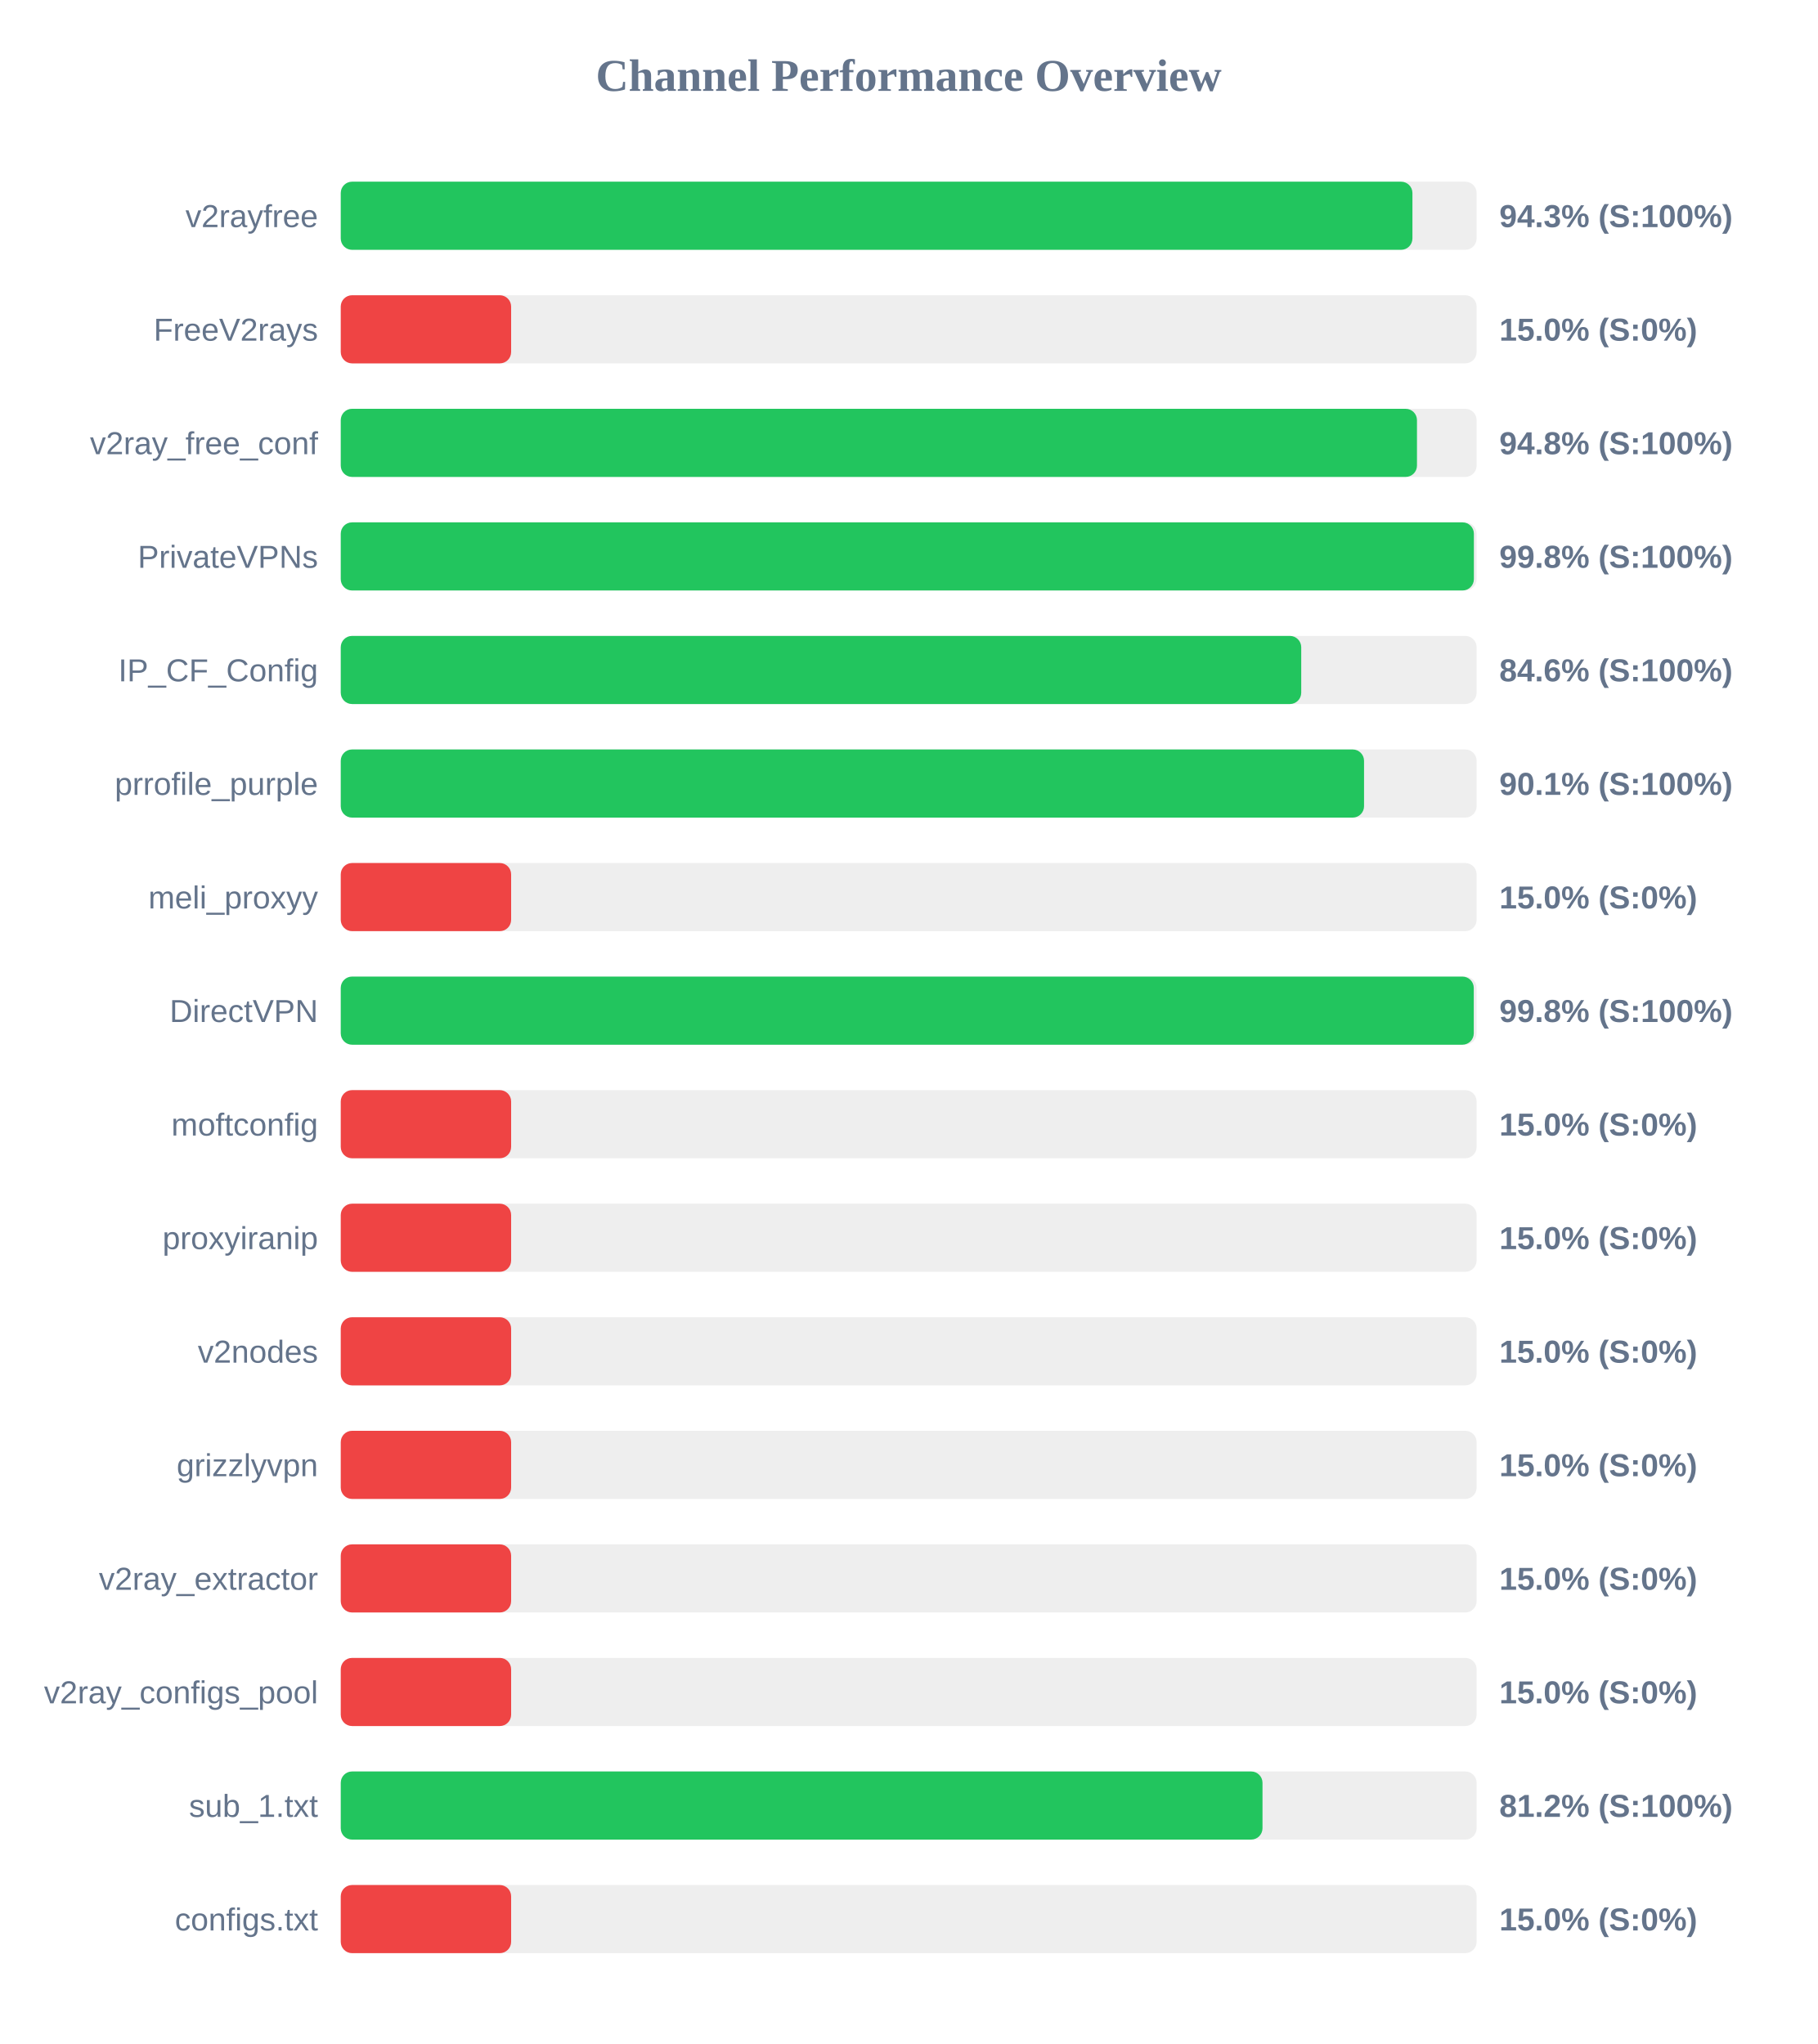
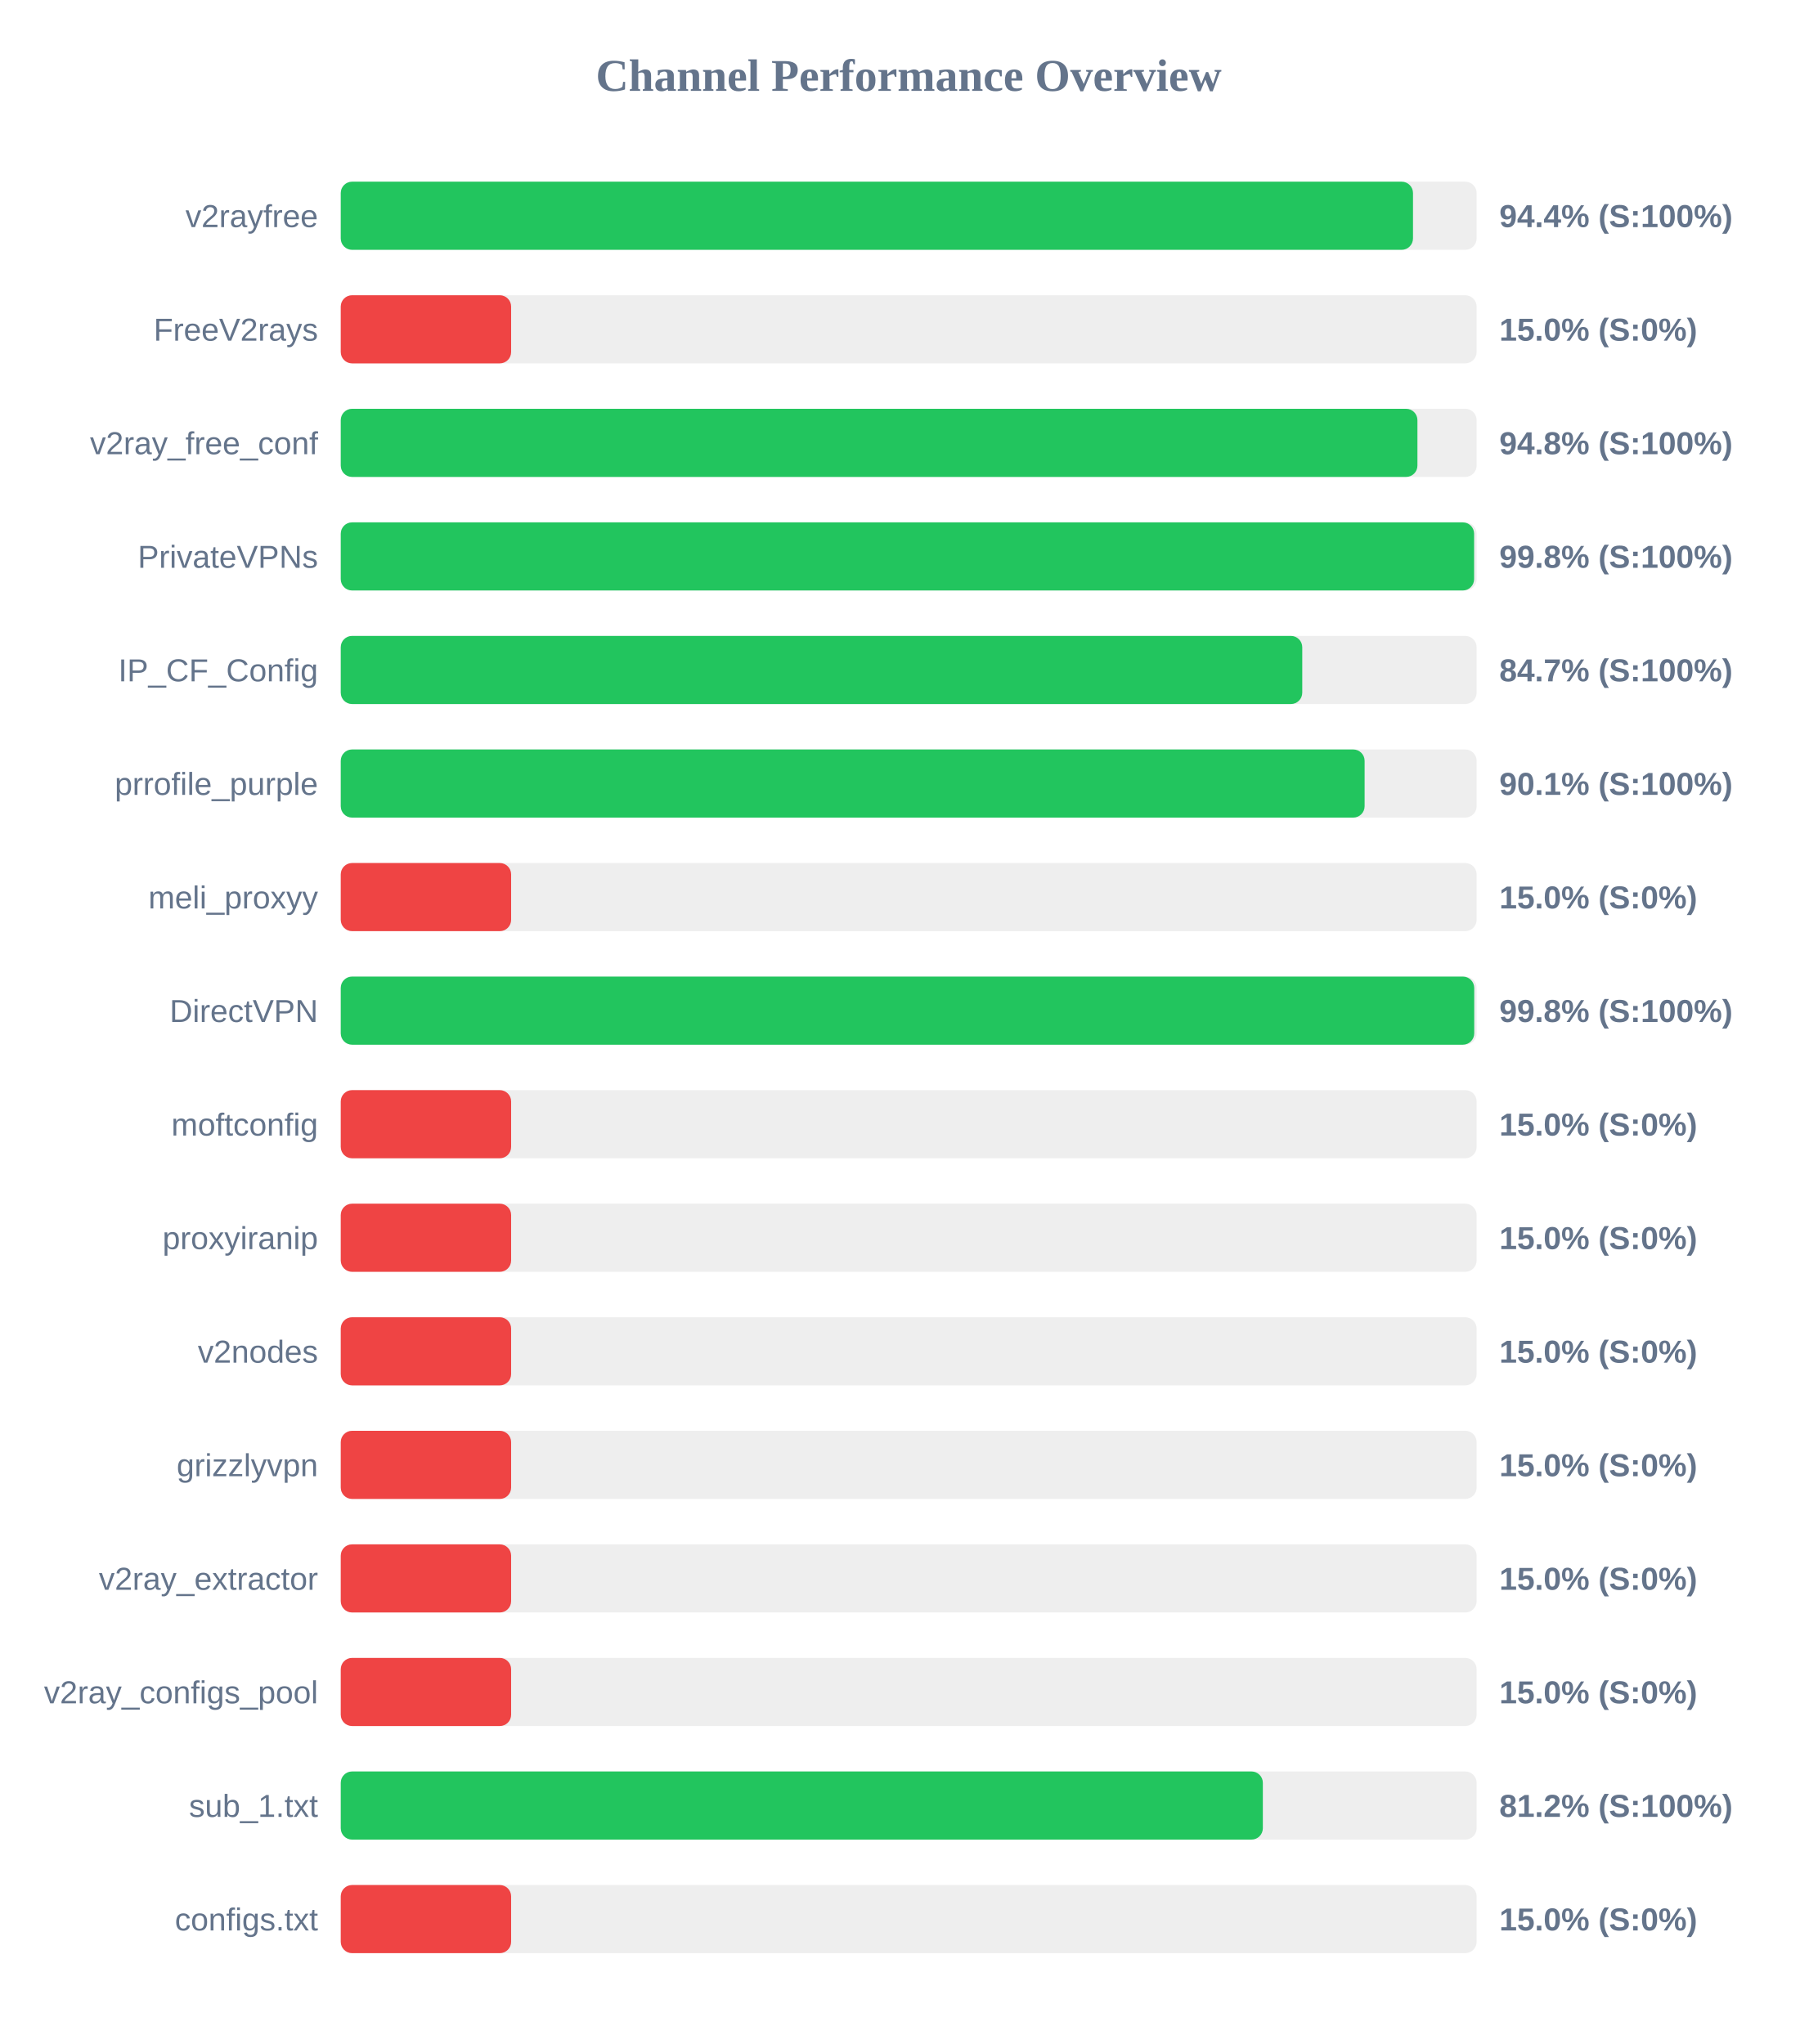
<svg xmlns="http://www.w3.org/2000/svg" width="800" height="900" version="1.1">
  <style>
        .row { font: 14px Arial; fill: #64748b; }
        .score { font: bold 14px Arial; fill: #64748b; }
    </style>
  <text x="400" y="40" text-anchor="middle" font-size="20px" font-weight="bold" fill="#64748b">Channel Performance Overview</text>
  <rect x="150" y="80" width="500" height="30" fill="#eee" rx="5" />
-   <rect x="150" y="80" width="471.75" height="30" fill="#22c55e" rx="5" />
+   <rect x="150" y="80" width="472.0" height="30" fill="#22c55e" rx="5" />
  <text x="140" y="100" text-anchor="end" class="row">v2rayfree</text>
-   <text x="660" y="100" text-anchor="start" class="score">94.3% (S:100%)</text>
+   <text x="660" y="100" text-anchor="start" class="score">94.4% (S:100%)</text>
  <rect x="150" y="130" width="500" height="30" fill="#eee" rx="5" />
  <rect x="150" y="130" width="75.0" height="30" fill="#ef4444" rx="5" />
  <text x="140" y="150" text-anchor="end" class="row">FreeV2rays</text>
  <text x="660" y="150" text-anchor="start" class="score">15.0% (S:0%)</text>
  <rect x="150" y="180" width="500" height="30" fill="#eee" rx="5" />
-   <rect x="150" y="180" width="473.75" height="30" fill="#22c55e" rx="5" />
+   <rect x="150" y="180" width="473.95" height="30" fill="#22c55e" rx="5" />
  <text x="140" y="200" text-anchor="end" class="row">v2ray_free_conf</text>
  <text x="660" y="200" text-anchor="start" class="score">94.8% (S:100%)</text>
  <rect x="150" y="230" width="500" height="30" fill="#eee" rx="5" />
-   <rect x="150" y="230" width="498.8" height="30" fill="#22c55e" rx="5" />
+   <rect x="150" y="230" width="498.9" height="30" fill="#22c55e" rx="5" />
  <text x="140" y="250" text-anchor="end" class="row">PrivateVPNs</text>
  <text x="660" y="250" text-anchor="start" class="score">99.8% (S:100%)</text>
  <rect x="150" y="280" width="500" height="30" fill="#eee" rx="5" />
-   <rect x="150" y="280" width="422.8" height="30" fill="#22c55e" rx="5" />
+   <rect x="150" y="280" width="423.25" height="30" fill="#22c55e" rx="5" />
  <text x="140" y="300" text-anchor="end" class="row">IP_CF_Config</text>
-   <text x="660" y="300" text-anchor="start" class="score">84.6% (S:100%)</text>
+   <text x="660" y="300" text-anchor="start" class="score">84.7% (S:100%)</text>
  <rect x="150" y="330" width="500" height="30" fill="#eee" rx="5" />
-   <rect x="150" y="330" width="450.45" height="30" fill="#22c55e" rx="5" />
+   <rect x="150" y="330" width="450.7" height="30" fill="#22c55e" rx="5" />
  <text x="140" y="350" text-anchor="end" class="row">prrofile_purple</text>
  <text x="660" y="350" text-anchor="start" class="score">90.1% (S:100%)</text>
  <rect x="150" y="380" width="500" height="30" fill="#eee" rx="5" />
  <rect x="150" y="380" width="75.0" height="30" fill="#ef4444" rx="5" />
  <text x="140" y="400" text-anchor="end" class="row">meli_proxyy</text>
  <text x="660" y="400" text-anchor="start" class="score">15.0% (S:0%)</text>
  <rect x="150" y="430" width="500" height="30" fill="#eee" rx="5" />
-   <rect x="150" y="430" width="498.75" height="30" fill="#22c55e" rx="5" />
+   <rect x="150" y="430" width="498.95" height="30" fill="#22c55e" rx="5" />
  <text x="140" y="450" text-anchor="end" class="row">DirectVPN</text>
  <text x="660" y="450" text-anchor="start" class="score">99.8% (S:100%)</text>
  <rect x="150" y="480" width="500" height="30" fill="#eee" rx="5" />
  <rect x="150" y="480" width="75.0" height="30" fill="#ef4444" rx="5" />
  <text x="140" y="500" text-anchor="end" class="row">moftconfig</text>
  <text x="660" y="500" text-anchor="start" class="score">15.0% (S:0%)</text>
  <rect x="150" y="530" width="500" height="30" fill="#eee" rx="5" />
  <rect x="150" y="530" width="75.0" height="30" fill="#ef4444" rx="5" />
  <text x="140" y="550" text-anchor="end" class="row">proxyiranip</text>
  <text x="660" y="550" text-anchor="start" class="score">15.0% (S:0%)</text>
  <rect x="150" y="580" width="500" height="30" fill="#eee" rx="5" />
  <rect x="150" y="580" width="75.0" height="30" fill="#ef4444" rx="5" />
  <text x="140" y="600" text-anchor="end" class="row">v2nodes</text>
  <text x="660" y="600" text-anchor="start" class="score">15.0% (S:0%)</text>
  <rect x="150" y="630" width="500" height="30" fill="#eee" rx="5" />
  <rect x="150" y="630" width="75.0" height="30" fill="#ef4444" rx="5" />
  <text x="140" y="650" text-anchor="end" class="row">grizzlyvpn</text>
  <text x="660" y="650" text-anchor="start" class="score">15.0% (S:0%)</text>
  <rect x="150" y="680" width="500" height="30" fill="#eee" rx="5" />
  <rect x="150" y="680" width="75.0" height="30" fill="#ef4444" rx="5" />
  <text x="140" y="700" text-anchor="end" class="row">v2ray_extractor</text>
  <text x="660" y="700" text-anchor="start" class="score">15.0% (S:0%)</text>
  <rect x="150" y="730" width="500" height="30" fill="#eee" rx="5" />
  <rect x="150" y="730" width="75.0" height="30" fill="#ef4444" rx="5" />
  <text x="140" y="750" text-anchor="end" class="row">v2ray_configs_pool</text>
  <text x="660" y="750" text-anchor="start" class="score">15.0% (S:0%)</text>
  <rect x="150" y="780" width="500" height="30" fill="#eee" rx="5" />
-   <rect x="150" y="780" width="405.75" height="30" fill="#22c55e" rx="5" />
+   <rect x="150" y="780" width="405.9" height="30" fill="#22c55e" rx="5" />
  <text x="140" y="800" text-anchor="end" class="row">sub_1.txt</text>
  <text x="660" y="800" text-anchor="start" class="score">81.2% (S:100%)</text>
  <rect x="150" y="830" width="500" height="30" fill="#eee" rx="5" />
  <rect x="150" y="830" width="75.0" height="30" fill="#ef4444" rx="5" />
  <text x="140" y="850" text-anchor="end" class="row">configs.txt</text>
  <text x="660" y="850" text-anchor="start" class="score">15.0% (S:0%)</text>
</svg>
